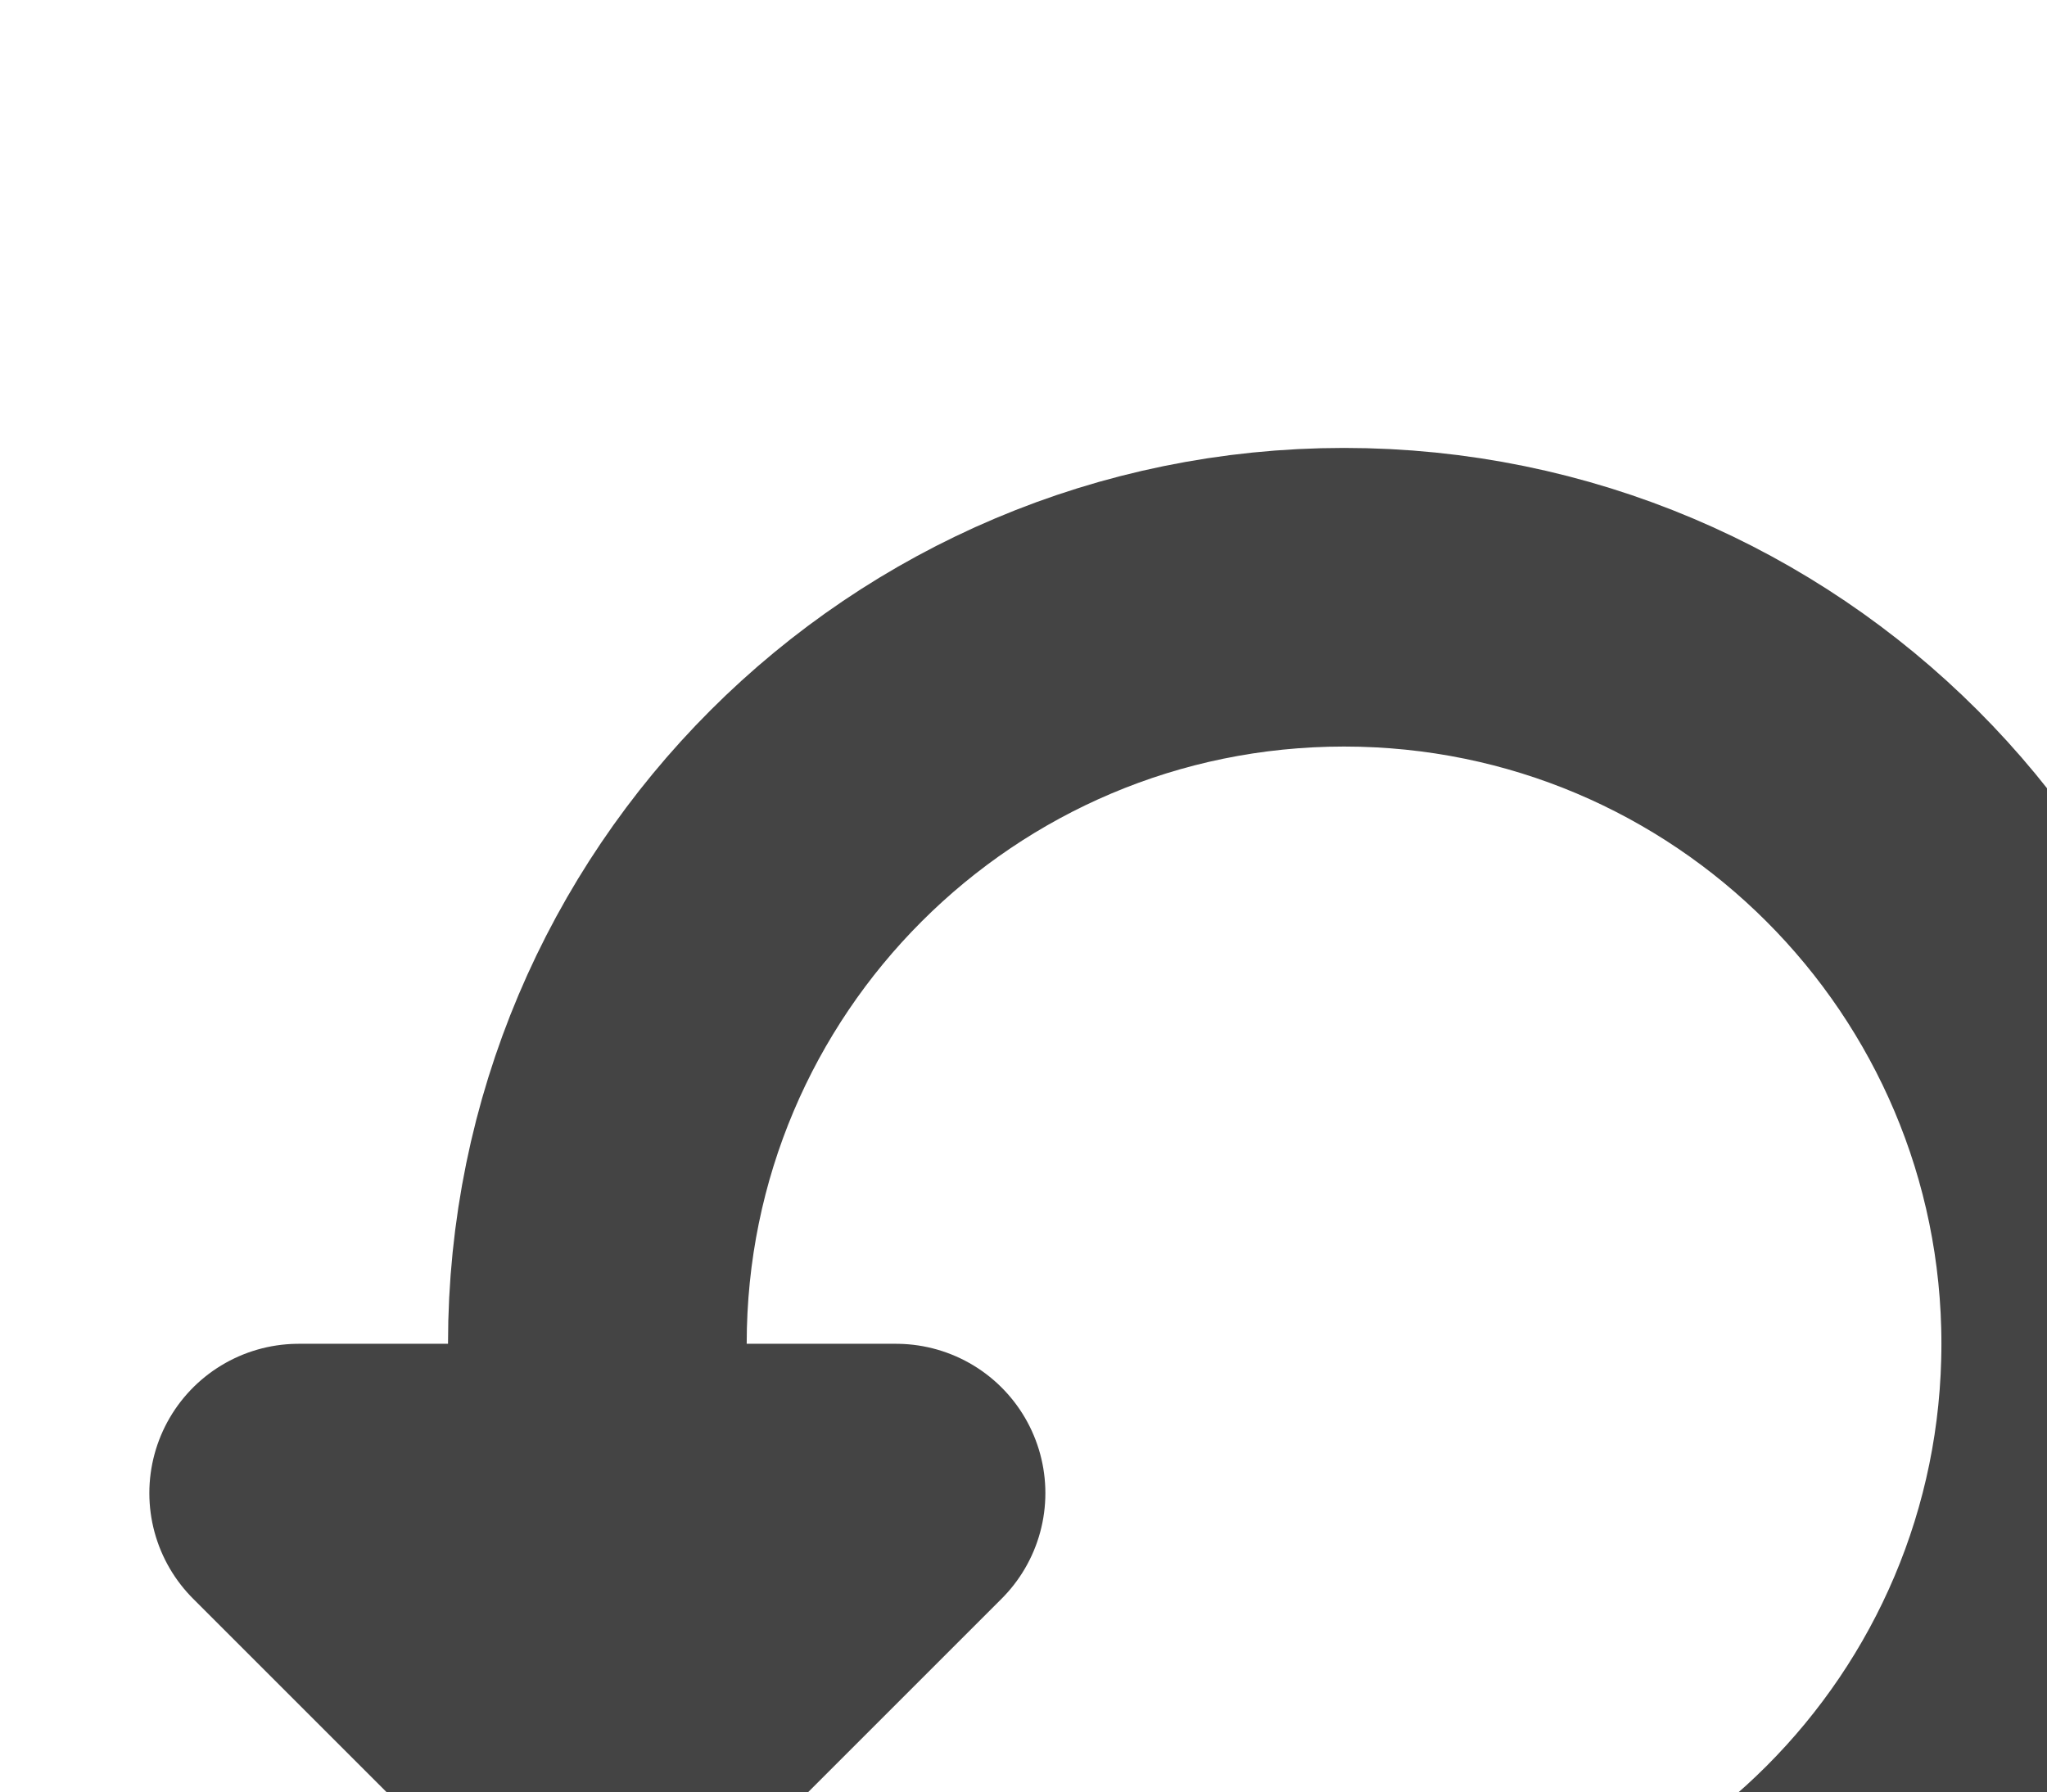
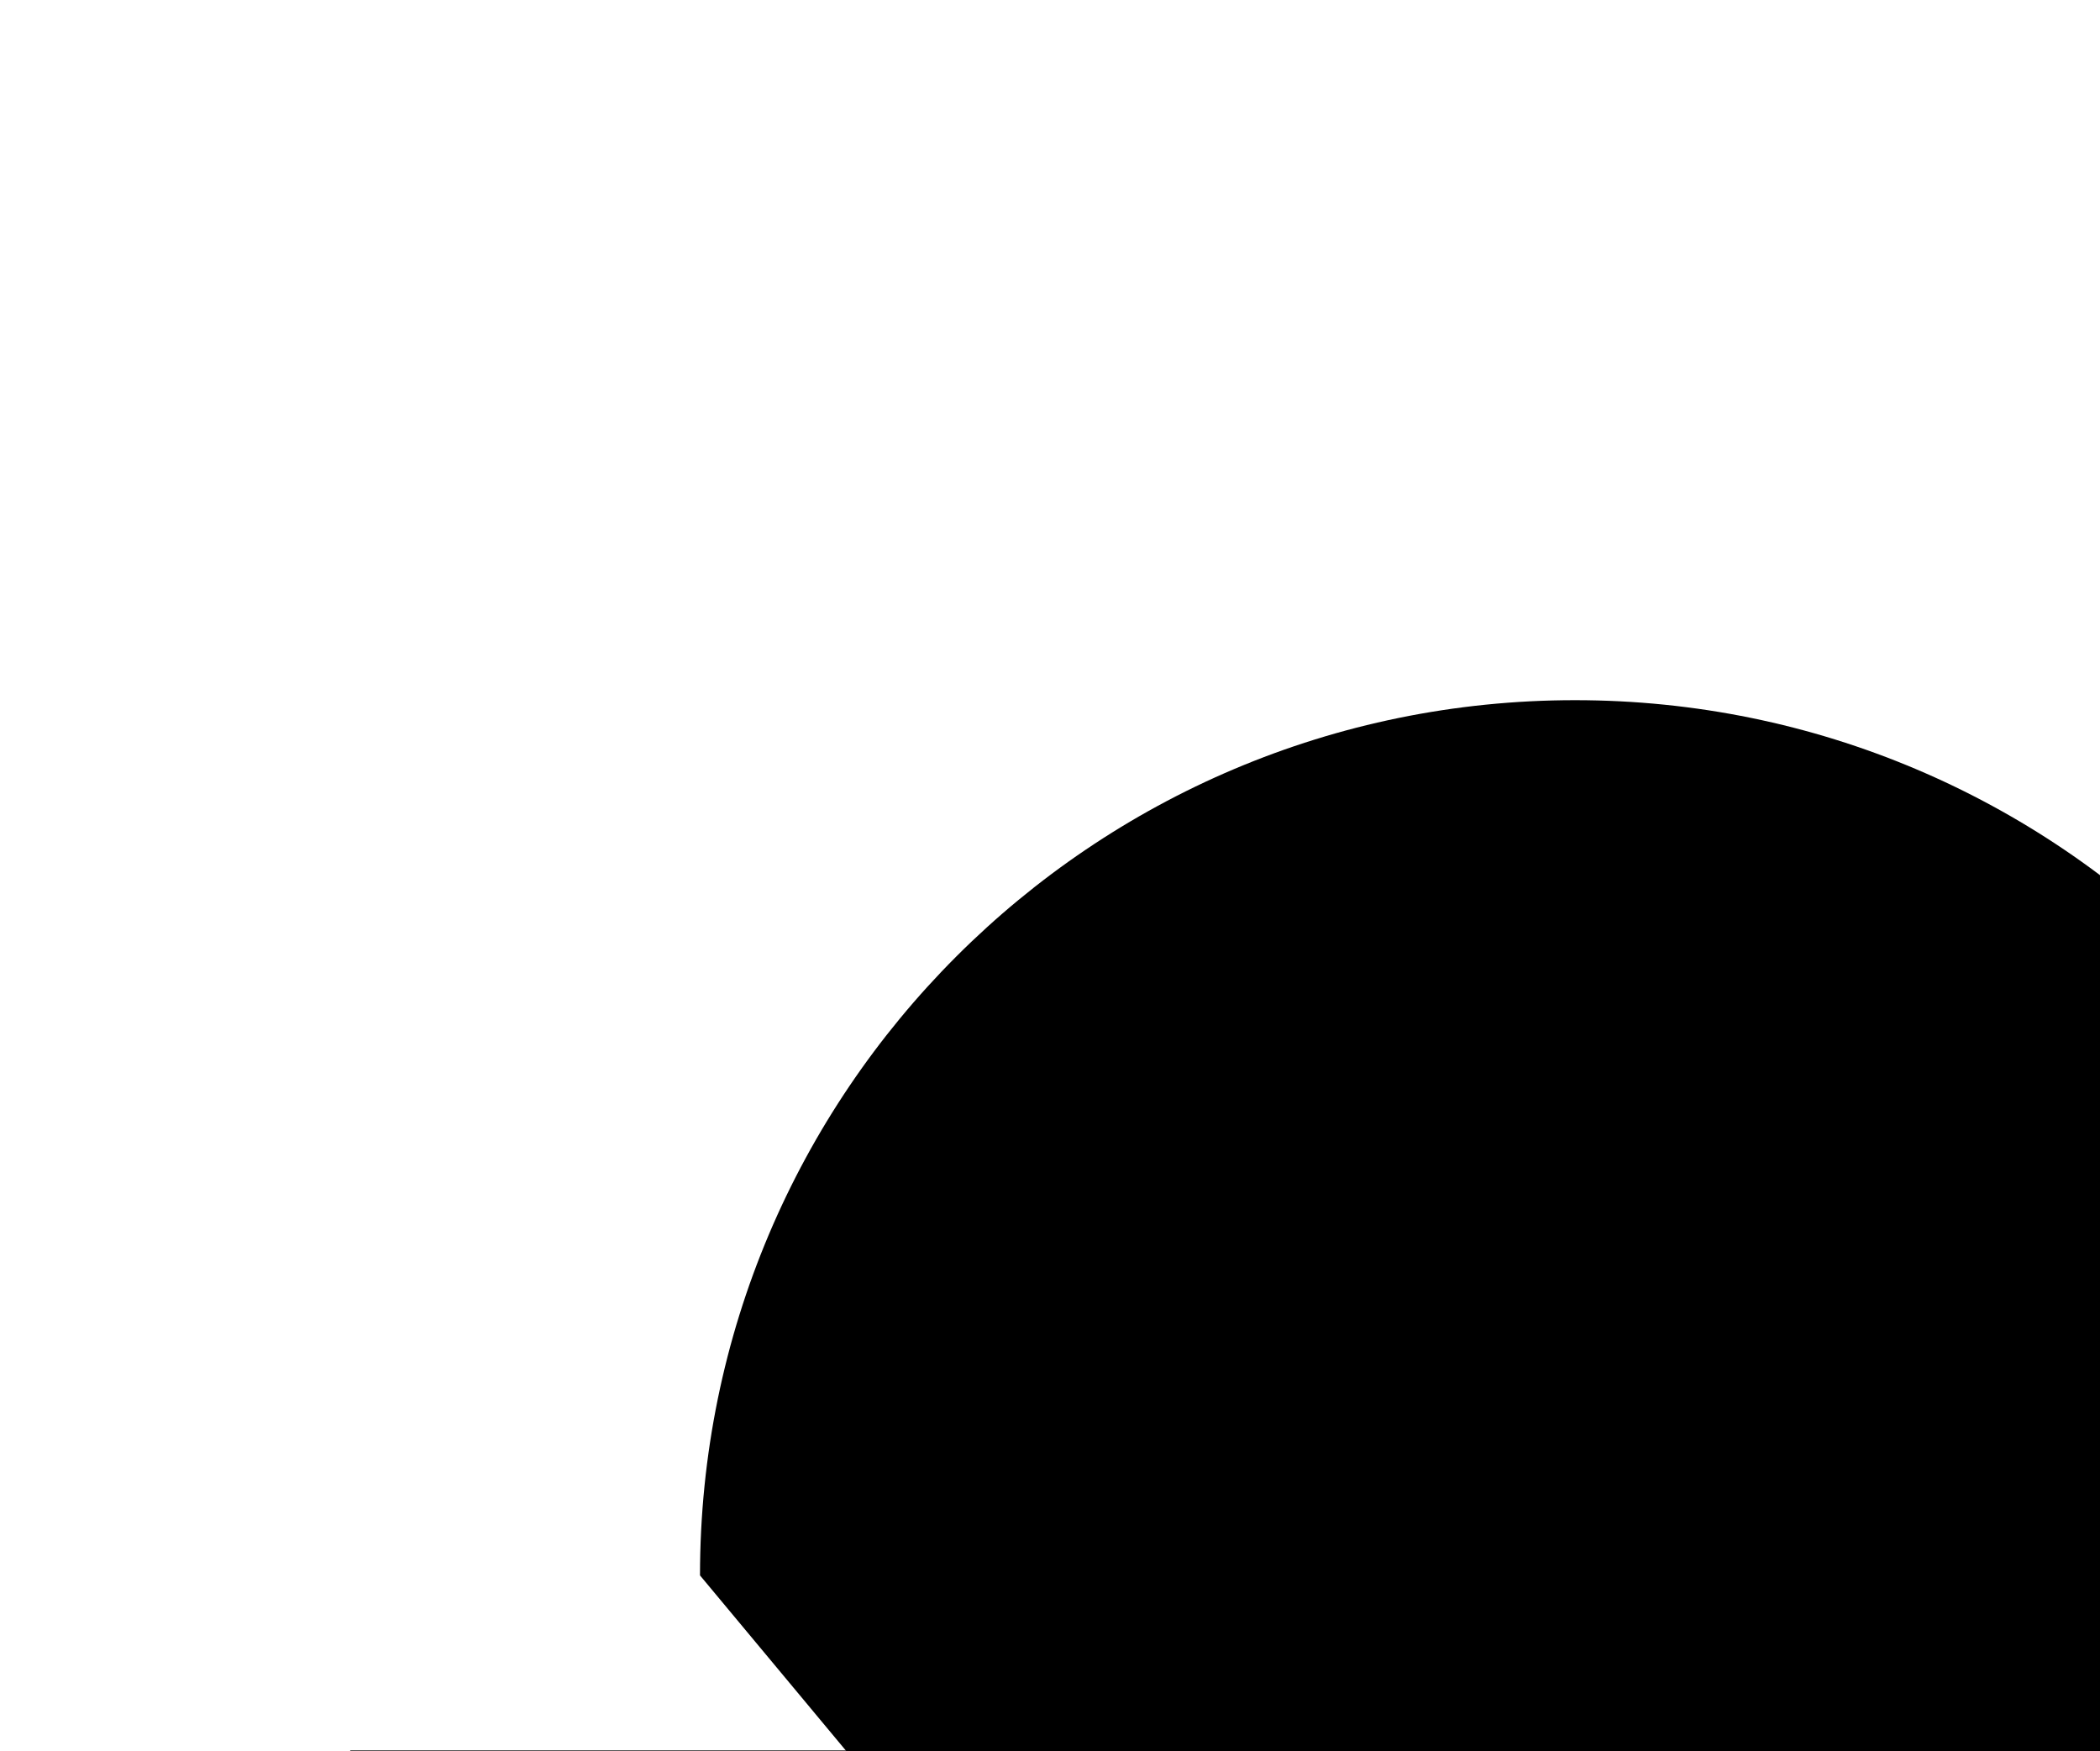
- <svg xmlns="http://www.w3.org/2000/svg" id="Undo" viewbox="0 0 18 18">
-   <defs>
-     <style>
-   .cls-1{fill:#444;}.cls-1,.cls-2{stroke:#444;stroke-linecap:round;stroke-linejoin:round;stroke-width:2px;}.cls-2{fill:none;}
-   </style>
-   </defs>
-   <polygon class="cls-1" points="6 10 4 12 2 10 6 10" />
-   <path class="cls-2" d="M8.09,13.91A4.6,4.6,0,0,0,9,14,5,5,0,1,0,4,9" />
+ <svg viewbox="0 0 18 18">
+   <polygon class="ql-fill ql-stroke" points="6 10 4 12 2 10 6 10" />
+   <path class="ql-stroke" d="M8.09,13.91A4.6,4.6,0,0,0,9,14,5,5,0,1,0,4,9" />
</svg>
